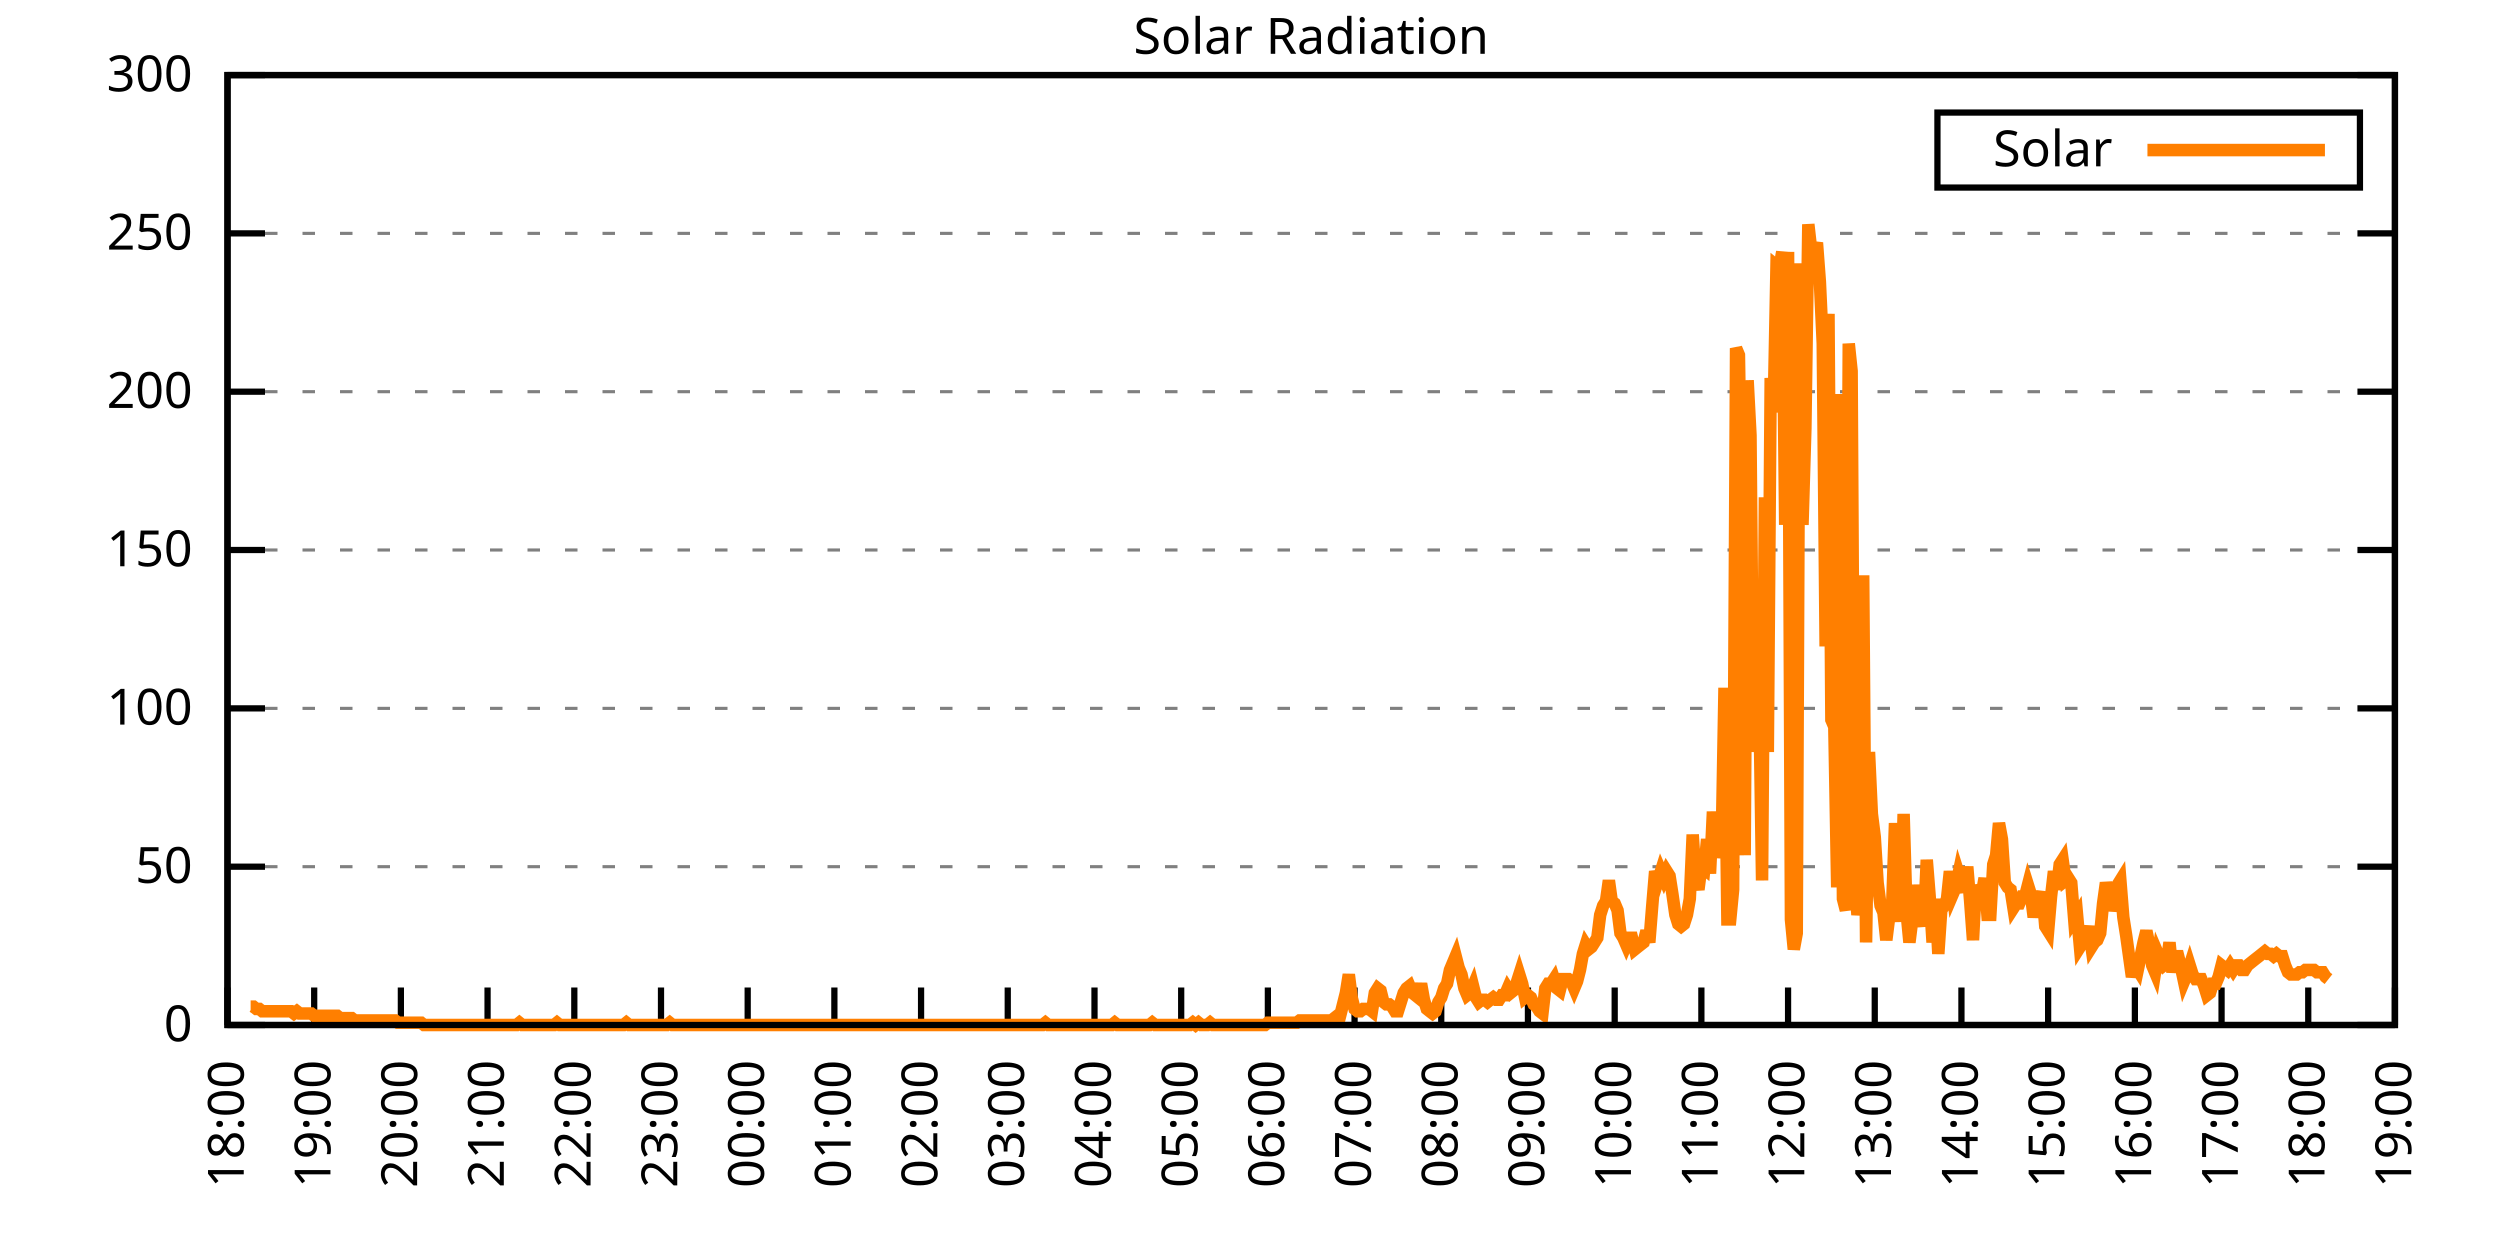
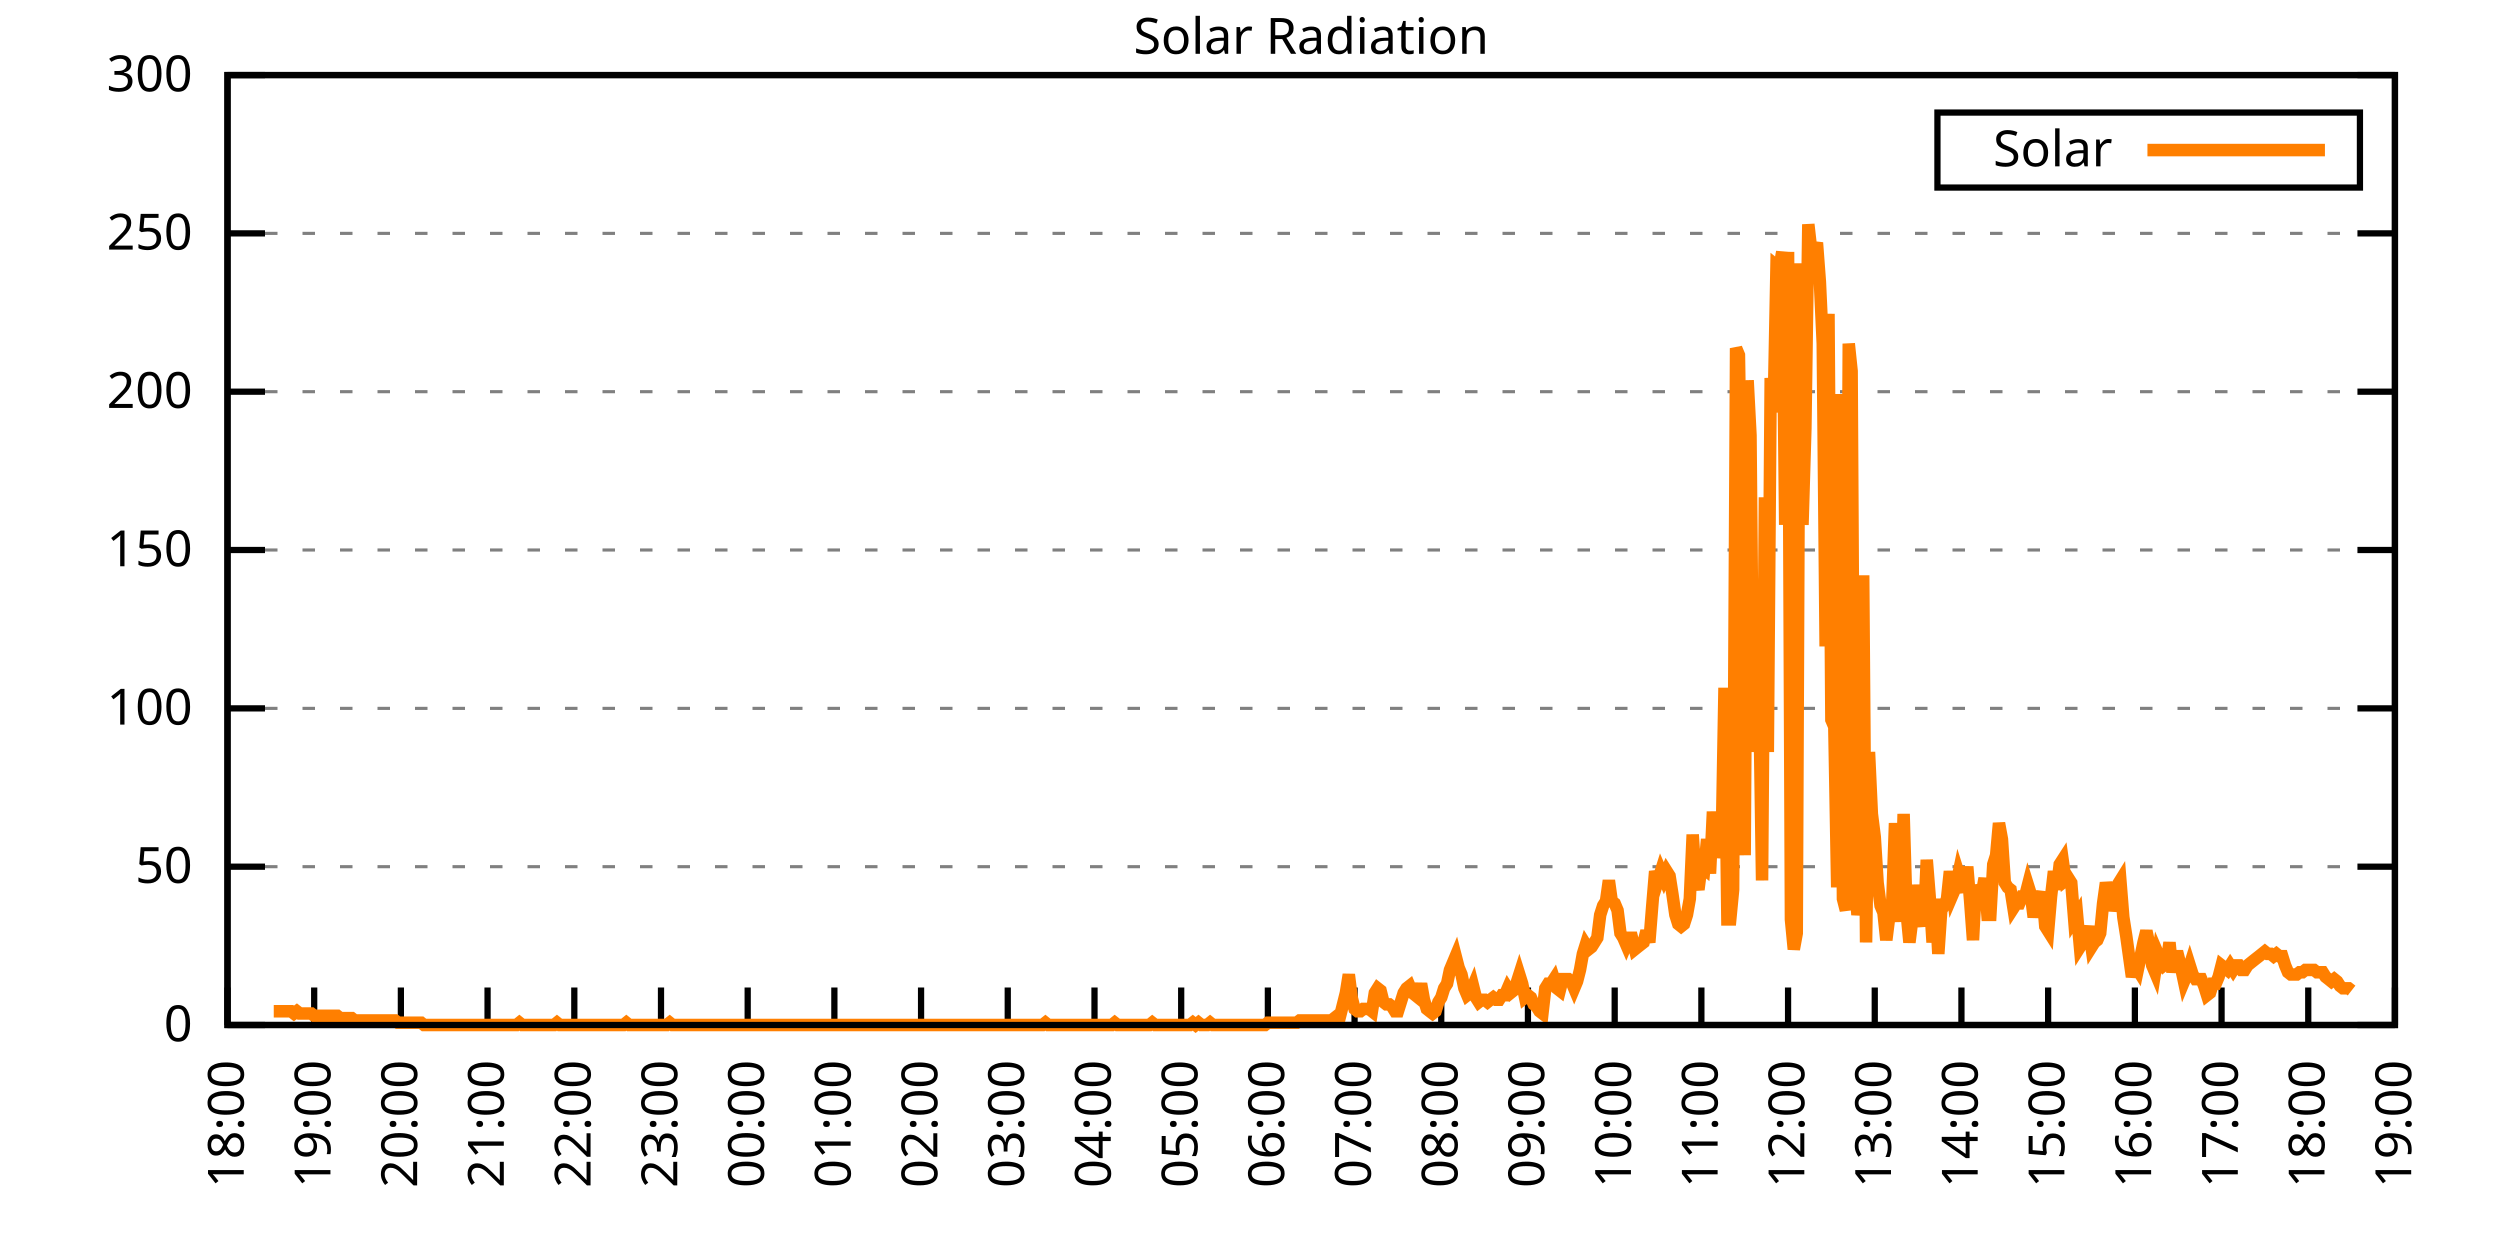
<svg xmlns="http://www.w3.org/2000/svg" xmlns:xlink="http://www.w3.org/1999/xlink" width="400" height="200" viewBox="0 0 400 200">
  <g id="gnuplot_canvas">
    <rect x="0" y="0" width="400" height="200" fill="none" />
    <defs>
      <circle id="gpDot" r="0.5" stroke-width="0.5" stroke="currentColor" />
      <path id="gpPt0" stroke-width="0.333" stroke="currentColor" d="M-1,0 h2 M0,-1 v2" />
      <path id="gpPt1" stroke-width="0.333" stroke="currentColor" d="M-1,-1 L1,1 M1,-1 L-1,1" />
      <path id="gpPt2" stroke-width="0.333" stroke="currentColor" d="M-1,0 L1,0 M0,-1 L0,1 M-1,-1 L1,1 M-1,1 L1,-1" />
      <rect id="gpPt3" stroke-width="0.333" stroke="currentColor" x="-1" y="-1" width="2" height="2" />
      <rect id="gpPt4" stroke-width="0.333" stroke="currentColor" fill="currentColor" x="-1" y="-1" width="2" height="2" />
      <circle id="gpPt5" stroke-width="0.333" stroke="currentColor" cx="0" cy="0" r="1" />
      <use xlink:href="#gpPt5" id="gpPt6" fill="currentColor" stroke="none" />
      <path id="gpPt7" stroke-width="0.333" stroke="currentColor" d="M0,-1.33 L-1.33,0.67 L1.33,0.67 z" />
      <use xlink:href="#gpPt7" id="gpPt8" fill="currentColor" stroke="none" />
      <use xlink:href="#gpPt7" id="gpPt9" stroke="currentColor" transform="rotate(180)" />
      <use xlink:href="#gpPt9" id="gpPt10" fill="currentColor" stroke="none" />
      <use xlink:href="#gpPt3" id="gpPt11" stroke="currentColor" transform="rotate(45)" />
      <use xlink:href="#gpPt11" id="gpPt12" fill="currentColor" stroke="none" />
      <path id="gpPt13" stroke-width="0.333" stroke="currentColor" d="M0,1.330 L1.265,0.411 L0.782,-1.067 L-0.782,-1.076 L-1.265,0.411 z" />
      <use xlink:href="#gpPt13" id="gpPt14" fill="currentColor" stroke="none" />
      <filter id="textbox" filterUnits="objectBoundingBox" x="0" y="0" height="1" width="1">
        <feFlood flood-color="white" flood-opacity="1" result="bgnd" />
        <feComposite in="SourceGraphic" in2="bgnd" operator="atop" />
      </filter>
      <filter id="greybox" filterUnits="objectBoundingBox" x="0" y="0" height="1" width="1">
        <feFlood flood-color="lightgrey" flood-opacity="1" result="grey" />
        <feComposite in="SourceGraphic" in2="grey" operator="atop" />
      </filter>
    </defs>
    <g fill="none" color="white" stroke="currentColor" stroke-width="1.00" stroke-linecap="butt" stroke-linejoin="miter">
</g>
    <g fill="none" color="black" stroke="currentColor" stroke-width="1.00" stroke-linecap="butt" stroke-linejoin="miter">
      <g stroke="none" shape-rendering="crispEdges">
        <polygon fill="rgb(255, 255, 255)" points="36.40,164.00 383.18,164.00 383.18,12.02 36.40,12.02 " />
      </g>
    </g>
    <g fill="none" color="black" stroke="currentColor" stroke-width="1.00" stroke-linecap="butt" stroke-linejoin="miter">
</g>
    <g fill="none" color="black" stroke="black" stroke-width="0.50" stroke-linecap="butt" stroke-linejoin="miter">
</g>
    <g fill="none" color="gray" stroke="currentColor" stroke-width="0.50" stroke-linecap="butt" stroke-linejoin="miter">
      <path stroke="gray" stroke-dasharray="2,4" class="gridline" d="M36.40,164.00 L383.19,164.00  " />
    </g>
    <g fill="none" color="gray" stroke="gray" stroke-width="1.00" stroke-linecap="butt" stroke-linejoin="miter">
</g>
    <g fill="none" color="black" stroke="currentColor" stroke-width="1.00" stroke-linecap="butt" stroke-linejoin="miter">
      <path stroke="black" d="M36.40,164.00 L42.40,164.00 M383.19,164.00 L377.19,164.00  " />
      <g transform="translate(30.80,166.60)" stroke="none" fill="black" font-family="Sans" font-size="8.00" text-anchor="end">
        <text>
          <tspan font-family="Sans"> 0</tspan>
        </text>
      </g>
    </g>
    <g fill="none" color="black" stroke="currentColor" stroke-width="1.00" stroke-linecap="butt" stroke-linejoin="miter">
</g>
    <g fill="none" color="black" stroke="black" stroke-width="0.50" stroke-linecap="butt" stroke-linejoin="miter">
</g>
    <g fill="none" color="gray" stroke="currentColor" stroke-width="0.50" stroke-linecap="butt" stroke-linejoin="miter">
      <path stroke="gray" stroke-dasharray="2,4" class="gridline" d="M36.40,138.67 L383.19,138.67  " />
    </g>
    <g fill="none" color="gray" stroke="gray" stroke-width="1.00" stroke-linecap="butt" stroke-linejoin="miter">
</g>
    <g fill="none" color="black" stroke="currentColor" stroke-width="1.00" stroke-linecap="butt" stroke-linejoin="miter">
      <path stroke="black" d="M36.40,138.67 L42.40,138.67 M383.19,138.67 L377.19,138.67  " />
      <g transform="translate(30.80,141.27)" stroke="none" fill="black" font-family="Sans" font-size="8.00" text-anchor="end">
        <text>
          <tspan font-family="Sans"> 50</tspan>
        </text>
      </g>
    </g>
    <g fill="none" color="black" stroke="currentColor" stroke-width="1.00" stroke-linecap="butt" stroke-linejoin="miter">
</g>
    <g fill="none" color="black" stroke="black" stroke-width="0.50" stroke-linecap="butt" stroke-linejoin="miter">
</g>
    <g fill="none" color="gray" stroke="currentColor" stroke-width="0.50" stroke-linecap="butt" stroke-linejoin="miter">
      <path stroke="gray" stroke-dasharray="2,4" class="gridline" d="M36.40,113.34 L383.19,113.34  " />
    </g>
    <g fill="none" color="gray" stroke="gray" stroke-width="1.00" stroke-linecap="butt" stroke-linejoin="miter">
</g>
    <g fill="none" color="black" stroke="currentColor" stroke-width="1.00" stroke-linecap="butt" stroke-linejoin="miter">
      <path stroke="black" d="M36.40,113.34 L42.40,113.34 M383.19,113.34 L377.19,113.34  " />
      <g transform="translate(30.80,115.94)" stroke="none" fill="black" font-family="Sans" font-size="8.00" text-anchor="end">
        <text>
          <tspan font-family="Sans"> 100</tspan>
        </text>
      </g>
    </g>
    <g fill="none" color="black" stroke="currentColor" stroke-width="1.00" stroke-linecap="butt" stroke-linejoin="miter">
</g>
    <g fill="none" color="black" stroke="black" stroke-width="0.50" stroke-linecap="butt" stroke-linejoin="miter">
</g>
    <g fill="none" color="gray" stroke="currentColor" stroke-width="0.50" stroke-linecap="butt" stroke-linejoin="miter">
      <path stroke="gray" stroke-dasharray="2,4" class="gridline" d="M36.40,88.00 L383.19,88.00  " />
    </g>
    <g fill="none" color="gray" stroke="gray" stroke-width="1.00" stroke-linecap="butt" stroke-linejoin="miter">
</g>
    <g fill="none" color="black" stroke="currentColor" stroke-width="1.00" stroke-linecap="butt" stroke-linejoin="miter">
      <path stroke="black" d="M36.40,88.00 L42.40,88.00 M383.19,88.00 L377.19,88.00  " />
      <g transform="translate(30.80,90.60)" stroke="none" fill="black" font-family="Sans" font-size="8.00" text-anchor="end">
        <text>
          <tspan font-family="Sans"> 150</tspan>
        </text>
      </g>
    </g>
    <g fill="none" color="black" stroke="currentColor" stroke-width="1.00" stroke-linecap="butt" stroke-linejoin="miter">
</g>
    <g fill="none" color="black" stroke="black" stroke-width="0.50" stroke-linecap="butt" stroke-linejoin="miter">
</g>
    <g fill="none" color="gray" stroke="currentColor" stroke-width="0.50" stroke-linecap="butt" stroke-linejoin="miter">
      <path stroke="gray" stroke-dasharray="2,4" class="gridline" d="M36.40,62.67 L383.19,62.67  " />
    </g>
    <g fill="none" color="gray" stroke="gray" stroke-width="1.00" stroke-linecap="butt" stroke-linejoin="miter">
</g>
    <g fill="none" color="black" stroke="currentColor" stroke-width="1.00" stroke-linecap="butt" stroke-linejoin="miter">
      <path stroke="black" d="M36.40,62.67 L42.40,62.67 M383.19,62.67 L377.19,62.67  " />
      <g transform="translate(30.80,65.27)" stroke="none" fill="black" font-family="Sans" font-size="8.00" text-anchor="end">
        <text>
          <tspan font-family="Sans"> 200</tspan>
        </text>
      </g>
    </g>
    <g fill="none" color="black" stroke="currentColor" stroke-width="1.00" stroke-linecap="butt" stroke-linejoin="miter">
</g>
    <g fill="none" color="black" stroke="black" stroke-width="0.50" stroke-linecap="butt" stroke-linejoin="miter">
</g>
    <g fill="none" color="gray" stroke="currentColor" stroke-width="0.50" stroke-linecap="butt" stroke-linejoin="miter">
      <path stroke="gray" stroke-dasharray="2,4" class="gridline" d="M36.40,37.34 L383.19,37.34  " />
    </g>
    <g fill="none" color="gray" stroke="gray" stroke-width="1.00" stroke-linecap="butt" stroke-linejoin="miter">
</g>
    <g fill="none" color="black" stroke="currentColor" stroke-width="1.00" stroke-linecap="butt" stroke-linejoin="miter">
      <path stroke="black" d="M36.40,37.34 L42.40,37.34 M383.19,37.34 L377.19,37.34  " />
      <g transform="translate(30.80,39.94)" stroke="none" fill="black" font-family="Sans" font-size="8.00" text-anchor="end">
        <text>
          <tspan font-family="Sans"> 250</tspan>
        </text>
      </g>
    </g>
    <g fill="none" color="black" stroke="currentColor" stroke-width="1.00" stroke-linecap="butt" stroke-linejoin="miter">
</g>
    <g fill="none" color="black" stroke="black" stroke-width="0.50" stroke-linecap="butt" stroke-linejoin="miter">
</g>
    <g fill="none" color="gray" stroke="currentColor" stroke-width="0.50" stroke-linecap="butt" stroke-linejoin="miter">
      <path stroke="gray" stroke-dasharray="2,4" class="gridline" d="M36.40,12.01 L383.19,12.01  " />
    </g>
    <g fill="none" color="gray" stroke="gray" stroke-width="1.00" stroke-linecap="butt" stroke-linejoin="miter">
</g>
    <g fill="none" color="black" stroke="currentColor" stroke-width="1.00" stroke-linecap="butt" stroke-linejoin="miter">
      <path stroke="black" d="M36.40,12.01 L42.40,12.01 M383.19,12.01 L377.19,12.01  " />
      <g transform="translate(30.80,14.61)" stroke="none" fill="black" font-family="Sans" font-size="8.00" text-anchor="end">
        <text>
          <tspan font-family="Sans"> 300</tspan>
        </text>
      </g>
    </g>
    <g fill="none" color="black" stroke="currentColor" stroke-width="1.00" stroke-linecap="butt" stroke-linejoin="miter">
      <path stroke="black" d="M36.40,164.00 L36.40,158.00  " />
      <g transform="translate(39.00,169.60) rotate(270.00)" stroke="none" fill="black" font-family="Sans" font-size="8.00" text-anchor="end">
        <text>
          <tspan font-family="Sans">18:00</tspan>
        </text>
      </g>
    </g>
    <g fill="none" color="black" stroke="currentColor" stroke-width="1.00" stroke-linecap="butt" stroke-linejoin="miter">
      <path stroke="black" d="M50.27,164.00 L50.27,158.00  " />
      <g transform="translate(52.87,169.60) rotate(270.00)" stroke="none" fill="black" font-family="Sans" font-size="8.00" text-anchor="end">
        <text>
          <tspan font-family="Sans">19:00</tspan>
        </text>
      </g>
    </g>
    <g fill="none" color="black" stroke="currentColor" stroke-width="1.00" stroke-linecap="butt" stroke-linejoin="miter">
      <path stroke="black" d="M64.14,164.00 L64.14,158.00  " />
      <g transform="translate(66.74,169.60) rotate(270.00)" stroke="none" fill="black" font-family="Sans" font-size="8.00" text-anchor="end">
        <text>
          <tspan font-family="Sans">20:00</tspan>
        </text>
      </g>
    </g>
    <g fill="none" color="black" stroke="currentColor" stroke-width="1.00" stroke-linecap="butt" stroke-linejoin="miter">
      <path stroke="black" d="M78.01,164.00 L78.01,158.00  " />
      <g transform="translate(80.61,169.60) rotate(270.00)" stroke="none" fill="black" font-family="Sans" font-size="8.00" text-anchor="end">
        <text>
          <tspan font-family="Sans">21:00</tspan>
        </text>
      </g>
    </g>
    <g fill="none" color="black" stroke="currentColor" stroke-width="1.00" stroke-linecap="butt" stroke-linejoin="miter">
      <path stroke="black" d="M91.89,164.00 L91.89,158.00  " />
      <g transform="translate(94.49,169.60) rotate(270.00)" stroke="none" fill="black" font-family="Sans" font-size="8.00" text-anchor="end">
        <text>
          <tspan font-family="Sans">22:00</tspan>
        </text>
      </g>
    </g>
    <g fill="none" color="black" stroke="currentColor" stroke-width="1.00" stroke-linecap="butt" stroke-linejoin="miter">
      <path stroke="black" d="M105.76,164.00 L105.76,158.00  " />
      <g transform="translate(108.36,169.60) rotate(270.00)" stroke="none" fill="black" font-family="Sans" font-size="8.00" text-anchor="end">
        <text>
          <tspan font-family="Sans">23:00</tspan>
        </text>
      </g>
    </g>
    <g fill="none" color="black" stroke="currentColor" stroke-width="1.00" stroke-linecap="butt" stroke-linejoin="miter">
      <path stroke="black" d="M119.63,164.00 L119.63,158.00  " />
      <g transform="translate(122.23,169.60) rotate(270.00)" stroke="none" fill="black" font-family="Sans" font-size="8.00" text-anchor="end">
        <text>
          <tspan font-family="Sans">00:00</tspan>
        </text>
      </g>
    </g>
    <g fill="none" color="black" stroke="currentColor" stroke-width="1.00" stroke-linecap="butt" stroke-linejoin="miter">
      <path stroke="black" d="M133.50,164.00 L133.50,158.00  " />
      <g transform="translate(136.10,169.60) rotate(270.00)" stroke="none" fill="black" font-family="Sans" font-size="8.00" text-anchor="end">
        <text>
          <tspan font-family="Sans">01:00</tspan>
        </text>
      </g>
    </g>
    <g fill="none" color="black" stroke="currentColor" stroke-width="1.00" stroke-linecap="butt" stroke-linejoin="miter">
      <path stroke="black" d="M147.37,164.00 L147.37,158.00  " />
      <g transform="translate(149.97,169.60) rotate(270.00)" stroke="none" fill="black" font-family="Sans" font-size="8.00" text-anchor="end">
        <text>
          <tspan font-family="Sans">02:00</tspan>
        </text>
      </g>
    </g>
    <g fill="none" color="black" stroke="currentColor" stroke-width="1.00" stroke-linecap="butt" stroke-linejoin="miter">
      <path stroke="black" d="M161.24,164.00 L161.24,158.00  " />
      <g transform="translate(163.84,169.60) rotate(270.00)" stroke="none" fill="black" font-family="Sans" font-size="8.00" text-anchor="end">
        <text>
          <tspan font-family="Sans">03:00</tspan>
        </text>
      </g>
    </g>
    <g fill="none" color="black" stroke="currentColor" stroke-width="1.00" stroke-linecap="butt" stroke-linejoin="miter">
      <path stroke="black" d="M175.12,164.00 L175.12,158.00  " />
      <g transform="translate(177.72,169.60) rotate(270.00)" stroke="none" fill="black" font-family="Sans" font-size="8.00" text-anchor="end">
        <text>
          <tspan font-family="Sans">04:00</tspan>
        </text>
      </g>
    </g>
    <g fill="none" color="black" stroke="currentColor" stroke-width="1.00" stroke-linecap="butt" stroke-linejoin="miter">
      <path stroke="black" d="M188.99,164.00 L188.99,158.00  " />
      <g transform="translate(191.59,169.60) rotate(270.00)" stroke="none" fill="black" font-family="Sans" font-size="8.00" text-anchor="end">
        <text>
          <tspan font-family="Sans">05:00</tspan>
        </text>
      </g>
    </g>
    <g fill="none" color="black" stroke="currentColor" stroke-width="1.00" stroke-linecap="butt" stroke-linejoin="miter">
      <path stroke="black" d="M202.86,164.00 L202.86,158.00  " />
      <g transform="translate(205.46,169.60) rotate(270.00)" stroke="none" fill="black" font-family="Sans" font-size="8.00" text-anchor="end">
        <text>
          <tspan font-family="Sans">06:00</tspan>
        </text>
      </g>
    </g>
    <g fill="none" color="black" stroke="currentColor" stroke-width="1.00" stroke-linecap="butt" stroke-linejoin="miter">
      <path stroke="black" d="M216.73,164.00 L216.73,158.00  " />
      <g transform="translate(219.33,169.60) rotate(270.00)" stroke="none" fill="black" font-family="Sans" font-size="8.00" text-anchor="end">
        <text>
          <tspan font-family="Sans">07:00</tspan>
        </text>
      </g>
    </g>
    <g fill="none" color="black" stroke="currentColor" stroke-width="1.00" stroke-linecap="butt" stroke-linejoin="miter">
      <path stroke="black" d="M230.60,164.00 L230.60,158.00  " />
      <g transform="translate(233.20,169.60) rotate(270.00)" stroke="none" fill="black" font-family="Sans" font-size="8.00" text-anchor="end">
        <text>
          <tspan font-family="Sans">08:00</tspan>
        </text>
      </g>
    </g>
    <g fill="none" color="black" stroke="currentColor" stroke-width="1.00" stroke-linecap="butt" stroke-linejoin="miter">
      <path stroke="black" d="M244.47,164.00 L244.47,158.00  " />
      <g transform="translate(247.07,169.60) rotate(270.00)" stroke="none" fill="black" font-family="Sans" font-size="8.00" text-anchor="end">
        <text>
          <tspan font-family="Sans">09:00</tspan>
        </text>
      </g>
    </g>
    <g fill="none" color="black" stroke="currentColor" stroke-width="1.00" stroke-linecap="butt" stroke-linejoin="miter">
      <path stroke="black" d="M258.35,164.00 L258.35,158.00  " />
      <g transform="translate(260.95,169.60) rotate(270.00)" stroke="none" fill="black" font-family="Sans" font-size="8.00" text-anchor="end">
        <text>
          <tspan font-family="Sans">10:00</tspan>
        </text>
      </g>
    </g>
    <g fill="none" color="black" stroke="currentColor" stroke-width="1.00" stroke-linecap="butt" stroke-linejoin="miter">
      <path stroke="black" d="M272.22,164.00 L272.22,158.00  " />
      <g transform="translate(274.82,169.60) rotate(270.00)" stroke="none" fill="black" font-family="Sans" font-size="8.00" text-anchor="end">
        <text>
          <tspan font-family="Sans">11:00</tspan>
        </text>
      </g>
    </g>
    <g fill="none" color="black" stroke="currentColor" stroke-width="1.00" stroke-linecap="butt" stroke-linejoin="miter">
      <path stroke="black" d="M286.09,164.00 L286.09,158.00  " />
      <g transform="translate(288.69,169.60) rotate(270.00)" stroke="none" fill="black" font-family="Sans" font-size="8.00" text-anchor="end">
        <text>
          <tspan font-family="Sans">12:00</tspan>
        </text>
      </g>
    </g>
    <g fill="none" color="black" stroke="currentColor" stroke-width="1.00" stroke-linecap="butt" stroke-linejoin="miter">
      <path stroke="black" d="M299.96,164.00 L299.96,158.00  " />
      <g transform="translate(302.56,169.60) rotate(270.00)" stroke="none" fill="black" font-family="Sans" font-size="8.00" text-anchor="end">
        <text>
          <tspan font-family="Sans">13:00</tspan>
        </text>
      </g>
    </g>
    <g fill="none" color="black" stroke="currentColor" stroke-width="1.00" stroke-linecap="butt" stroke-linejoin="miter">
      <path stroke="black" d="M313.83,164.00 L313.83,158.00  " />
      <g transform="translate(316.43,169.60) rotate(270.00)" stroke="none" fill="black" font-family="Sans" font-size="8.00" text-anchor="end">
        <text>
          <tspan font-family="Sans">14:00</tspan>
        </text>
      </g>
    </g>
    <g fill="none" color="black" stroke="currentColor" stroke-width="1.00" stroke-linecap="butt" stroke-linejoin="miter">
      <path stroke="black" d="M327.70,164.00 L327.70,158.00  " />
      <g transform="translate(330.30,169.60) rotate(270.00)" stroke="none" fill="black" font-family="Sans" font-size="8.00" text-anchor="end">
        <text>
          <tspan font-family="Sans">15:00</tspan>
        </text>
      </g>
    </g>
    <g fill="none" color="black" stroke="currentColor" stroke-width="1.00" stroke-linecap="butt" stroke-linejoin="miter">
      <path stroke="black" d="M341.58,164.00 L341.58,158.00  " />
      <g transform="translate(344.18,169.60) rotate(270.00)" stroke="none" fill="black" font-family="Sans" font-size="8.00" text-anchor="end">
        <text>
          <tspan font-family="Sans">16:00</tspan>
        </text>
      </g>
    </g>
    <g fill="none" color="black" stroke="currentColor" stroke-width="1.00" stroke-linecap="butt" stroke-linejoin="miter">
      <path stroke="black" d="M355.45,164.00 L355.45,158.00  " />
      <g transform="translate(358.05,169.60) rotate(270.00)" stroke="none" fill="black" font-family="Sans" font-size="8.00" text-anchor="end">
        <text>
          <tspan font-family="Sans">17:00</tspan>
        </text>
      </g>
    </g>
    <g fill="none" color="black" stroke="currentColor" stroke-width="1.00" stroke-linecap="butt" stroke-linejoin="miter">
      <path stroke="black" d="M369.32,164.00 L369.32,158.00  " />
      <g transform="translate(371.92,169.60) rotate(270.00)" stroke="none" fill="black" font-family="Sans" font-size="8.00" text-anchor="end">
        <text>
          <tspan font-family="Sans">18:00</tspan>
        </text>
      </g>
    </g>
    <g fill="none" color="black" stroke="currentColor" stroke-width="1.00" stroke-linecap="butt" stroke-linejoin="miter">
      <path stroke="black" d="M383.19,164.00 L383.19,158.00  " />
      <g transform="translate(385.79,169.60) rotate(270.00)" stroke="none" fill="black" font-family="Sans" font-size="8.00" text-anchor="end">
        <text>
          <tspan font-family="Sans">19:00</tspan>
        </text>
      </g>
    </g>
    <g fill="none" color="black" stroke="currentColor" stroke-width="1.00" stroke-linecap="butt" stroke-linejoin="miter">
</g>
    <g fill="none" color="black" stroke="currentColor" stroke-width="1.00" stroke-linecap="butt" stroke-linejoin="miter">
      <path stroke="black" d="M36.40,12.01 L36.40,164.00 L383.19,164.00 L383.19,12.01 L36.40,12.01 Z  " />
    </g>
    <g fill="none" color="black" stroke="currentColor" stroke-width="1.00" stroke-linecap="butt" stroke-linejoin="miter">
</g>
    <g fill="none" color="black" stroke="currentColor" stroke-width="1.00" stroke-linecap="butt" stroke-linejoin="miter">
      <path stroke="black" d="M309.99,30.01 L309.99,18.01 L377.59,18.01 L377.59,30.01 L309.99,30.01 Z  " />
    </g>
    <g id="Solar_Radiation_plot_1">
      <g fill="none" color="white" stroke="black" stroke-width="2.00" stroke-linecap="butt" stroke-linejoin="miter">
</g>
      <g fill="none" color="black" stroke="currentColor" stroke-width="2.00" stroke-linecap="butt" stroke-linejoin="miter">
        <g transform="translate(337.99,26.61)" stroke="none" fill="black" font-family="Sans" font-size="8.00" text-anchor="end">
          <text>
            <tspan font-family="Sans">Solar</tspan>
          </text>
        </g>
      </g>
      <g fill="none" color="black" stroke="currentColor" stroke-width="2.00" stroke-linecap="butt" stroke-linejoin="miter">
-         <path stroke="rgb(255, 127,   0)" d="M343.59,24.01 L371.99,24.01 M40.10,161.06 L40.56,161.06 L41.02,161.43 L41.49,161.43 L41.95,161.80 L42.41,161.80   L42.87,161.80 L43.34,161.80 L43.80,161.80 L44.26,161.80 L44.72,161.80 L45.19,161.80 L45.65,161.80 L46.11,161.80   L46.57,161.80 L47.03,162.16 L47.50,161.80 L47.96,162.16 L48.42,162.16 L48.88,162.16 L49.35,162.16 L49.81,162.16   L50.27,162.53 L50.73,162.53 L51.20,162.53 L51.66,162.53 L52.12,162.53 L52.58,162.53 L53.05,162.53 L53.51,162.53   L53.97,162.53 L54.43,162.90 L54.90,162.90 L55.36,162.90 L55.82,162.90 L56.28,162.90 L56.75,163.27 L57.21,163.27   L57.67,163.27 L58.13,163.27 L58.59,163.27 L59.06,163.27 L59.52,163.27 L59.98,163.27 L60.44,163.27 L60.91,163.27   L61.37,163.27 L61.83,163.27 L62.29,163.27 L62.76,163.27 L63.22,163.27 L63.68,163.63 L64.14,163.63 L64.61,163.63   L65.07,163.63 L65.53,163.63 L65.99,163.63 L66.46,163.63 L66.92,163.63 L67.38,163.63 L67.84,164.00 L68.30,164.00   L68.77,164.00 L69.23,164.00 L69.69,164.00 L70.15,164.00 L70.62,164.00 L71.08,164.00 L71.54,164.00 L72.00,164.00   L72.47,164.00 L72.93,164.00 L73.39,164.00 L73.85,164.00 L74.32,164.00 L74.78,164.00 L75.24,164.00 L75.70,164.00   L76.17,164.00 L76.63,164.00 L77.09,164.00 L77.55,164.00 L78.01,164.00 L78.48,164.00 L78.94,164.00 L79.40,164.00   L79.86,164.00 L80.33,164.00 L80.79,164.00 L81.25,164.00 L81.71,164.00 L82.18,164.00 L82.64,164.00 L83.10,163.63   L83.56,164.00 L84.03,164.00 L84.49,164.00 L84.95,164.00 L85.41,164.00 L85.88,164.00 L86.34,164.00 L86.80,164.00   L87.26,164.00 L87.72,164.00 L88.19,164.00 L88.65,164.00 L89.11,163.63 L89.57,164.00 L90.04,164.00 L90.50,164.00   L90.96,164.00 L91.42,164.00 L91.89,164.00 L92.35,164.00 L92.81,164.00 L93.27,164.00 L93.74,164.00 L94.20,164.00   L94.66,164.00 L95.12,164.00 L95.59,164.00 L96.05,164.00 L96.51,164.00 L96.97,164.00 L97.44,164.00 L97.90,164.00   L98.36,164.00 L98.82,164.00 L99.28,164.00 L99.75,164.00 L100.21,163.63 L100.67,164.00 L101.13,164.00 L101.60,164.00   L102.06,164.00 L102.52,164.00 L102.98,164.00 L103.45,164.00 L103.91,164.00 L104.37,164.00 L104.83,164.00 L105.30,164.00   L105.76,164.00 L106.22,164.00 L106.68,164.00 L107.15,163.63 L107.61,164.00 L108.07,164.00 L108.53,164.00 L108.99,164.00   L109.46,164.00 L109.92,164.00 L110.38,164.00 L110.84,164.00 L111.31,164.00 L111.77,164.00 L112.23,164.00 L112.69,164.00   L113.16,164.00 L113.62,164.00 L114.08,164.00 L114.54,164.00 L115.01,164.00 L115.47,164.00 L115.93,164.00 L116.39,164.00   L116.86,164.00 L117.32,164.00 L117.78,164.00 L118.24,164.00 L118.70,164.00 L119.17,164.00 L119.63,164.00 L120.09,164.00   L120.55,164.00 L121.02,164.00 L121.48,164.00 L121.94,164.00 L122.40,164.00 L122.87,164.00 L123.33,164.00 L123.79,164.00   L124.25,164.00 L124.72,164.00 L125.18,164.00 L125.64,164.00 L126.10,164.00 L126.57,164.00 L127.03,164.00 L127.49,164.00   L127.95,164.00 L128.41,164.00 L128.88,164.00 L129.34,164.00 L129.80,164.00 L130.26,164.00 L130.73,164.00 L131.19,164.00   L131.65,164.00 L132.11,164.00 L132.58,164.00 L133.04,164.00 L133.50,164.00 L133.96,164.00 L134.43,164.00 L134.89,164.00   L135.35,164.00 L135.81,164.00 L136.28,164.00 L136.74,164.00 L137.20,164.00 L137.66,164.00 L138.13,164.00 L138.59,164.00   L139.05,164.00 L139.51,164.00 L139.97,164.00 L140.44,164.00 L140.90,164.00 L141.36,164.00 L141.82,164.00 L142.29,164.00   L142.75,164.00 L143.21,164.00 L143.67,164.00 L144.14,164.00 L144.60,164.00 L145.06,164.00 L145.52,164.00 L145.99,164.00   L146.45,164.00 L146.91,164.00 L147.37,164.00 L147.84,164.00 L148.30,164.00 L148.76,164.00 L149.22,164.00 L149.68,164.00   L150.15,164.00 L150.61,164.00 L151.07,164.00 L151.53,164.00 L152.00,164.00 L152.46,164.00 L152.92,164.00 L153.38,164.00   L153.85,164.00 L154.31,164.00 L154.77,164.00 L155.23,164.00 L155.70,164.00 L156.16,164.00 L156.62,164.00 L157.08,164.00   L157.55,164.00 L158.01,164.00 L158.47,164.00 L158.93,164.00 L159.39,164.00 L159.86,164.00 L160.32,164.00 L160.78,164.00   L161.24,164.00 L161.71,164.00 L162.17,164.00 L162.63,164.00 L163.09,164.00 L163.56,164.00 L164.02,164.00 L164.48,164.00   L164.94,164.00 L165.41,164.00 L165.87,164.00 L166.33,164.00 L166.79,164.00 L167.26,163.63 L167.72,164.00 L168.18,164.00   L168.64,164.00 L169.10,164.00 L169.57,164.00 L170.03,164.00 L170.49,164.00 L170.95,164.00 L171.42,164.00 L171.88,164.00   L172.34,164.00 L172.80,164.00 L173.27,164.00 L173.73,164.00 L174.19,164.00 L174.65,164.00 L175.12,164.00 L175.58,164.00   L176.04,164.00 L176.50,164.00 L176.97,164.00 L177.43,164.00 L177.89,164.00 L178.35,163.63 L178.82,164.00 L179.28,164.00   L179.74,164.00 L180.20,164.00 L180.66,164.00 L181.13,164.00 L181.59,164.00 L182.05,164.00 L182.51,164.00 L182.98,164.00   L183.44,164.00 L183.90,164.00 L184.36,163.63 L184.83,164.00 L185.29,164.00 L185.75,164.00 L186.21,164.00 L186.68,164.00   L187.14,164.00 L187.60,164.00 L188.06,164.00 L188.53,164.00 L188.99,164.00 L189.45,164.00 L189.91,164.00 L190.37,164.00   L190.84,163.63 L191.30,164.00 L191.76,163.63 L192.22,164.00 L192.69,164.00 L193.15,164.00 L193.61,163.63 L194.07,164.00   L194.54,164.00 L195.00,164.00 L195.46,164.00 L195.92,164.00 L196.39,164.00 L196.85,164.00 L197.31,164.00 L197.77,164.00   L198.24,164.00 L198.70,164.00 L199.16,164.00 L199.62,164.00 L200.08,164.00 L200.55,164.00 L201.01,164.00 L201.47,164.00   L201.93,164.00 L202.40,164.00 L202.86,163.63 L203.32,163.63 L203.78,163.63 L204.25,163.63 L204.71,163.63 L205.17,163.63   L205.63,163.63 L206.10,163.63 L206.56,163.63 L207.02,163.63 L207.48,163.63 L207.95,163.27 L208.41,163.27 L208.87,163.27   L209.33,163.27 L209.80,163.27 L210.26,163.27 L210.72,163.27 L211.18,163.27 L211.64,163.27 L212.11,163.27 L212.57,163.27   L213.03,163.27 L213.49,162.90 L213.96,162.53 L214.42,162.53 L214.88,160.70 L215.34,158.86 L215.81,155.92 L216.27,159.60   L216.73,161.43 L217.19,161.80 L217.66,161.80 L218.12,161.43 L218.58,161.43 L219.04,161.43 L219.51,161.80 L219.97,158.86   L220.43,158.13 L220.89,158.49 L221.35,160.33 L221.82,160.70 L222.28,160.70 L222.74,161.06 L223.20,161.80 L223.67,161.80   L224.13,160.33 L224.59,158.86 L225.05,158.13 L225.52,157.76 L225.98,158.86 L226.44,159.23 L226.90,159.60 L227.37,157.39   L227.83,159.96 L228.29,161.43 L228.75,161.80 L229.22,162.16 L229.68,161.80 L230.14,160.33 L230.60,159.60 L231.06,158.13   L231.53,157.39 L231.99,155.19 L232.45,154.09 L232.91,152.99 L233.38,154.82 L233.84,155.92 L234.30,158.13 L234.76,159.23   L235.23,158.86 L235.69,157.76 L236.15,159.60 L236.61,160.33 L237.08,159.96 L237.54,159.96 L238.00,160.33 L238.46,159.96   L238.93,159.60 L239.39,159.96 L239.85,159.96 L240.31,159.23 L240.77,159.23 L241.24,158.13 L241.70,158.86 L242.16,158.49   L242.62,157.39 L243.09,155.92 L243.55,157.39 L244.01,159.60 L244.47,159.23 L244.94,159.60 L245.40,160.70 L245.86,161.06   L246.32,161.80 L246.79,162.16 L247.25,158.13 L247.71,157.39 L248.17,157.39 L248.64,156.66 L249.10,158.13 L249.56,158.49   L250.02,156.66 L250.49,156.66 L250.95,156.66 L251.41,157.03 L251.87,158.13 L252.33,157.03 L252.80,155.19 L253.26,152.62   L253.72,151.15 L254.18,151.89 L254.65,151.52 L255.11,150.79 L255.57,150.05 L256.03,146.38 L256.50,144.91 L256.96,144.18   L257.42,140.87 L257.88,144.18 L258.35,144.55 L258.81,145.65 L259.27,149.32 L259.73,150.05 L260.20,151.15 L260.66,150.05   L261.12,150.05 L261.58,151.89 L262.04,151.52 L262.51,151.15 L262.97,150.79 L263.43,148.95 L263.89,150.79 L264.36,144.91   L264.82,139.41 L265.28,140.87 L265.74,139.41 L266.21,140.51 L266.67,139.41 L267.13,140.14 L267.59,143.08 L268.06,146.38   L268.52,147.85 L268.98,148.22 L269.44,147.85 L269.91,146.38 L270.37,143.81 L270.83,133.53 L271.29,140.51 L271.75,142.34   L272.22,138.67 L272.68,139.04 L273.14,134.27 L273.60,139.77 L274.07,129.86 L274.53,137.20 L274.99,134.63 L275.45,136.10   L275.92,110.04 L276.38,147.11 L276.84,147.11 L277.30,142.34 L277.77,55.71 L278.23,56.81 L278.69,86.55 L279.15,136.84   L279.62,60.85 L280.08,69.66 L280.54,120.32 L281.00,100.13 L281.46,109.67 L281.93,140.87 L282.39,79.57 L282.85,120.32   L283.31,60.48 L283.78,65.99 L284.24,42.50 L284.70,42.87 L285.16,40.30 L285.63,83.98 L286.09,40.30 L286.55,147.11   L287.01,151.89 L287.48,149.32 L287.94,42.13 L288.40,83.98 L288.86,68.56 L289.33,35.89 L289.79,39.93 L290.25,40.30   L290.71,38.83 L291.18,45.07 L291.64,54.98 L292.10,103.43 L292.56,50.21 L293.02,115.18 L293.49,116.28 L293.95,141.98   L294.41,63.05 L294.87,143.81 L295.34,145.65 L295.80,54.98 L296.26,59.38 L296.72,140.14 L297.19,146.38 L297.65,143.44   L298.11,92.05 L298.57,150.79 L299.04,120.32 L299.50,130.23 L299.96,133.90 L300.42,141.24 L300.89,144.91 L301.35,146.01   L301.81,150.42 L302.27,146.75 L302.73,145.28 L303.20,131.70 L303.66,141.24 L304.12,147.48 L304.58,130.23 L305.05,146.01   L305.51,150.79 L305.97,147.11 L306.43,146.38 L306.90,141.61 L307.36,145.65 L307.82,148.22 L308.28,137.57 L308.75,143.44   L309.21,150.79 L309.67,143.81 L310.13,152.62 L310.60,145.65 L311.06,144.91 L311.52,143.81 L311.98,139.41 L312.44,143.08   L312.91,141.98 L313.37,139.77 L313.83,141.24 L314.29,142.71 L314.76,138.67 L315.22,144.18 L315.68,150.42 L316.14,141.61   L316.61,143.44 L317.07,143.08 L317.53,140.51 L317.99,146.38 L318.46,146.38 L318.92,138.30 L319.38,136.84 L319.84,131.70   L320.31,134.27 L320.77,141.24 L321.23,141.98 L321.69,142.34 L322.15,145.28 L322.62,144.55 L323.08,144.55 L323.54,143.44   L324.00,143.44 L324.47,141.61 L324.93,143.08 L325.39,146.75 L325.85,144.18 L326.32,144.18 L326.78,142.71 L327.24,148.22   L327.70,148.95 L328.17,143.44 L328.63,139.41 L329.09,142.34 L329.55,138.30 L330.02,137.57 L330.48,140.87 L330.94,140.51   L331.40,141.24 L331.87,147.11 L332.33,146.38 L332.79,151.52 L333.25,150.79 L333.71,150.05 L334.18,148.22 L334.64,151.52   L335.10,150.79 L335.56,150.42 L336.03,149.32 L336.49,144.55 L336.95,141.24 L337.41,143.08 L337.88,145.65 L338.34,144.18   L338.80,141.61 L339.26,140.87 L339.73,146.75 L340.19,149.68 L340.65,152.99 L341.11,156.29 L341.58,154.46 L342.04,155.19   L342.50,152.99 L342.96,150.79 L343.42,148.95 L343.89,151.15 L344.35,154.46 L344.81,155.56 L345.27,152.62 L345.74,153.72   L346.20,154.46 L346.66,154.09 L347.12,150.79 L347.59,155.56 L348.05,152.99 L348.51,152.99 L348.97,154.82 L349.44,157.03   L349.90,155.92 L350.36,154.46 L350.82,155.92 L351.29,156.66 L351.75,156.66 L352.21,156.66 L352.67,157.76 L353.13,159.23   L353.60,158.86 L354.06,157.39 L354.52,157.39 L354.98,156.29 L355.45,154.46 L355.91,154.82 L356.37,155.19 L356.83,154.46   L357.30,155.19 L357.76,154.46 L358.22,154.46 L358.68,155.19 L359.15,155.19 L359.61,154.46 L360.07,154.09 L360.53,153.72   L361.00,153.35 L361.46,152.99 L361.92,152.62 L362.38,152.25 L362.84,152.62 L363.31,152.62 L363.77,152.99 L364.23,152.62   L364.69,152.99 L365.16,152.99 L365.62,154.46 L366.08,155.56 L366.54,155.92 L367.01,155.92 L367.47,155.92 L367.93,155.56   L368.39,155.56 L368.86,155.19 L369.32,155.19 L369.78,155.19 L370.24,155.19 L370.71,155.56 L371.17,155.56 L371.63,155.56   L372.09,156.29 L372.56,156.66  " />
+         <path stroke="rgb(255, 127,   0)" d="M343.59,24.01 L371.99,24.01 M43.80,161.80 L44.26,161.80 L44.72,161.80 L45.19,161.80 L45.65,161.80 L46.11,161.80   L46.57,161.80 L47.03,162.16 L47.50,161.80 L47.96,162.16 L48.42,162.16 L48.88,162.16 L49.35,162.16 L49.81,162.16   L50.27,162.53 L50.73,162.53 L51.20,162.53 L51.66,162.53 L52.12,162.53 L52.58,162.53 L53.05,162.53 L53.51,162.53   L53.97,162.53 L54.43,162.90 L54.90,162.90 L55.36,162.90 L55.82,162.90 L56.28,162.90 L56.75,163.27 L57.21,163.27   L57.67,163.27 L58.13,163.27 L58.59,163.27 L59.06,163.27 L59.52,163.27 L59.98,163.27 L60.44,163.27 L60.91,163.27   L61.37,163.27 L61.83,163.27 L62.29,163.27 L62.76,163.27 L63.22,163.27 L63.68,163.63 L64.14,163.63 L64.61,163.63   L65.07,163.63 L65.53,163.63 L65.99,163.63 L66.46,163.63 L66.92,163.63 L67.38,163.63 L67.84,164.00 L68.30,164.00   L68.77,164.00 L69.23,164.00 L69.69,164.00 L70.15,164.00 L70.62,164.00 L71.08,164.00 L71.54,164.00 L72.00,164.00   L72.47,164.00 L72.93,164.00 L73.39,164.00 L73.85,164.00 L74.32,164.00 L74.78,164.00 L75.24,164.00 L75.70,164.00   L76.17,164.00 L76.63,164.00 L77.09,164.00 L77.55,164.00 L78.01,164.00 L78.48,164.00 L78.94,164.00 L79.40,164.00   L79.86,164.00 L80.33,164.00 L80.79,164.00 L81.25,164.00 L81.71,164.00 L82.18,164.00 L82.64,164.00 L83.10,163.63   L83.56,164.00 L84.03,164.00 L84.49,164.00 L84.95,164.00 L85.41,164.00 L85.88,164.00 L86.34,164.00 L86.80,164.00   L87.26,164.00 L87.72,164.00 L88.19,164.00 L88.65,164.00 L89.11,163.63 L89.57,164.00 L90.04,164.00 L90.50,164.00   L90.96,164.00 L91.42,164.00 L91.89,164.00 L92.35,164.00 L92.81,164.00 L93.27,164.00 L93.74,164.00 L94.20,164.00   L94.66,164.00 L95.12,164.00 L95.59,164.00 L96.05,164.00 L96.51,164.00 L96.97,164.00 L97.44,164.00 L97.90,164.00   L98.36,164.00 L98.82,164.00 L99.28,164.00 L99.75,164.00 L100.21,163.63 L100.67,164.00 L101.13,164.00 L101.60,164.00   L102.06,164.00 L102.52,164.00 L102.98,164.00 L103.45,164.00 L103.91,164.00 L104.37,164.00 L104.83,164.00 L105.30,164.00   L105.76,164.00 L106.22,164.00 L106.68,164.00 L107.15,163.63 L107.61,164.00 L108.07,164.00 L108.53,164.00 L108.99,164.00   L109.46,164.00 L109.92,164.00 L110.38,164.00 L110.84,164.00 L111.31,164.00 L111.77,164.00 L112.23,164.00 L112.69,164.00   L113.16,164.00 L113.62,164.00 L114.08,164.00 L114.54,164.00 L115.01,164.00 L115.47,164.00 L115.93,164.00 L116.39,164.00   L116.86,164.00 L117.32,164.00 L117.78,164.00 L118.24,164.00 L118.70,164.00 L119.17,164.00 L119.63,164.00 L120.09,164.00   L120.55,164.00 L121.02,164.00 L121.48,164.00 L121.94,164.00 L122.40,164.00 L122.87,164.00 L123.33,164.00 L123.79,164.00   L124.25,164.00 L124.72,164.00 L125.18,164.00 L125.64,164.00 L126.10,164.00 L126.57,164.00 L127.03,164.00 L127.49,164.00   L127.95,164.00 L128.41,164.00 L128.88,164.00 L129.34,164.00 L129.80,164.00 L130.26,164.00 L130.73,164.00 L131.19,164.00   L131.65,164.00 L132.11,164.00 L132.58,164.00 L133.04,164.00 L133.50,164.00 L133.96,164.00 L134.43,164.00 L134.89,164.00   L135.35,164.00 L135.81,164.00 L136.28,164.00 L136.74,164.00 L137.20,164.00 L137.66,164.00 L138.13,164.00 L138.59,164.00   L139.05,164.00 L139.51,164.00 L139.97,164.00 L140.44,164.00 L140.90,164.00 L141.36,164.00 L141.82,164.00 L142.29,164.00   L142.75,164.00 L143.21,164.00 L143.67,164.00 L144.14,164.00 L144.60,164.00 L145.06,164.00 L145.52,164.00 L145.99,164.00   L146.45,164.00 L146.91,164.00 L147.37,164.00 L147.84,164.00 L148.30,164.00 L148.76,164.00 L149.22,164.00 L149.68,164.00   L150.15,164.00 L150.61,164.00 L151.07,164.00 L151.53,164.00 L152.00,164.00 L152.46,164.00 L152.92,164.00 L153.38,164.00   L153.85,164.00 L154.31,164.00 L154.77,164.00 L155.23,164.00 L155.70,164.00 L156.16,164.00 L156.62,164.00 L157.08,164.00   L157.55,164.00 L158.01,164.00 L158.47,164.00 L158.93,164.00 L159.39,164.00 L159.86,164.00 L160.32,164.00 L160.78,164.00   L161.24,164.00 L161.71,164.00 L162.17,164.00 L162.63,164.00 L163.09,164.00 L163.56,164.00 L164.02,164.00 L164.48,164.00   L164.94,164.00 L165.41,164.00 L165.87,164.00 L166.33,164.00 L166.79,164.00 L167.26,163.63 L167.72,164.00 L168.18,164.00   L168.64,164.00 L169.10,164.00 L169.57,164.00 L170.03,164.00 L170.49,164.00 L170.95,164.00 L171.42,164.00 L171.88,164.00   L172.34,164.00 L172.80,164.00 L173.27,164.00 L173.73,164.00 L174.19,164.00 L174.65,164.00 L175.12,164.00 L175.58,164.00   L176.04,164.00 L176.50,164.00 L176.97,164.00 L177.43,164.00 L177.89,164.00 L178.35,163.63 L178.82,164.00 L179.28,164.00   L179.74,164.00 L180.20,164.00 L180.66,164.00 L181.13,164.00 L181.59,164.00 L182.05,164.00 L182.51,164.00 L182.98,164.00   L183.44,164.00 L183.90,164.00 L184.36,163.63 L184.83,164.00 L185.29,164.00 L185.75,164.00 L186.21,164.00 L186.68,164.00   L187.14,164.00 L187.60,164.00 L188.06,164.00 L188.53,164.00 L188.99,164.00 L189.45,164.00 L189.91,164.00 L190.37,164.00   L190.84,163.63 L191.30,164.00 L191.76,163.63 L192.22,164.00 L192.69,164.00 L193.15,164.00 L193.61,163.63 L194.07,164.00   L194.54,164.00 L195.00,164.00 L195.46,164.00 L195.92,164.00 L196.39,164.00 L196.85,164.00 L197.31,164.00 L197.77,164.00   L198.24,164.00 L198.70,164.00 L199.16,164.00 L199.62,164.00 L200.08,164.00 L200.55,164.00 L201.01,164.00 L201.47,164.00   L201.93,164.00 L202.40,164.00 L202.86,163.63 L203.32,163.63 L203.78,163.63 L204.25,163.63 L204.71,163.63 L205.17,163.63   L205.63,163.63 L206.10,163.63 L206.56,163.63 L207.02,163.63 L207.48,163.63 L207.95,163.27 L208.41,163.27 L208.87,163.27   L209.33,163.27 L209.80,163.27 L210.26,163.27 L210.72,163.27 L211.18,163.27 L211.64,163.27 L212.11,163.27 L212.57,163.27   L213.03,163.27 L213.49,162.90 L213.96,162.53 L214.42,162.53 L214.88,160.70 L215.34,158.86 L215.81,155.92 L216.27,159.60   L216.73,161.43 L217.19,161.80 L217.66,161.80 L218.12,161.43 L218.58,161.43 L219.04,161.43 L219.51,161.80 L219.97,158.86   L220.43,158.13 L220.89,158.49 L221.35,160.33 L221.82,160.70 L222.28,160.70 L222.74,161.06 L223.20,161.80 L223.67,161.80   L224.13,160.33 L224.59,158.86 L225.05,158.13 L225.52,157.76 L225.98,158.86 L226.44,159.23 L226.90,159.60 L227.37,157.39   L227.83,159.96 L228.29,161.43 L228.75,161.80 L229.22,162.16 L229.68,161.80 L230.14,160.33 L230.60,159.60 L231.06,158.13   L231.53,157.39 L231.99,155.19 L232.45,154.09 L232.91,152.99 L233.38,154.82 L233.84,155.92 L234.30,158.13 L234.76,159.23   L235.23,158.86 L235.69,157.76 L236.15,159.60 L236.61,160.33 L237.08,159.96 L237.54,159.96 L238.00,160.33 L238.46,159.96   L238.93,159.60 L239.39,159.96 L239.85,159.96 L240.31,159.23 L240.77,159.23 L241.24,158.13 L241.70,158.86 L242.16,158.49   L242.62,157.39 L243.09,155.92 L243.55,157.39 L244.01,159.60 L244.47,159.23 L244.94,159.60 L245.40,160.70 L245.86,161.06   L246.32,161.80 L246.79,162.16 L247.25,158.13 L247.71,157.39 L248.17,157.39 L248.64,156.66 L249.10,158.13 L249.56,158.49   L250.02,156.66 L250.49,156.66 L250.95,156.66 L251.41,157.03 L251.87,158.13 L252.33,157.03 L252.80,155.19 L253.26,152.62   L253.72,151.15 L254.18,151.89 L254.65,151.52 L255.11,150.79 L255.57,150.05 L256.03,146.38 L256.50,144.91 L256.96,144.18   L257.42,140.87 L257.88,144.18 L258.35,144.55 L258.81,145.65 L259.27,149.32 L259.73,150.05 L260.20,151.15 L260.66,150.05   L261.12,150.05 L261.58,151.89 L262.04,151.52 L262.51,151.15 L262.97,150.79 L263.43,148.95 L263.89,150.79 L264.36,144.91   L264.82,139.41 L265.28,140.87 L265.74,139.41 L266.21,140.51 L266.67,139.41 L267.13,140.14 L267.59,143.08 L268.06,146.38   L268.52,147.85 L268.98,148.22 L269.44,147.85 L269.91,146.38 L270.37,143.81 L270.83,133.53 L271.29,140.51 L271.75,142.34   L272.22,138.67 L272.68,139.04 L273.14,134.27 L273.60,139.77 L274.07,129.86 L274.53,137.20 L274.99,134.63 L275.45,136.10   L275.92,110.04 L276.38,147.11 L276.84,147.11 L277.30,142.34 L277.77,55.71 L278.23,56.81 L278.69,86.55 L279.15,136.84   L279.62,60.85 L280.08,69.66 L280.54,120.32 L281.00,100.13 L281.46,109.67 L281.93,140.87 L282.39,79.57 L282.85,120.32   L283.31,60.48 L283.78,65.99 L284.24,42.50 L284.70,42.87 L285.16,40.30 L285.63,83.98 L286.09,40.30 L286.55,147.11   L287.01,151.89 L287.48,149.32 L287.94,42.13 L288.40,83.98 L288.86,68.56 L289.33,35.89 L289.79,39.93 L290.25,40.30   L290.71,38.83 L291.18,45.07 L291.64,54.98 L292.10,103.43 L292.56,50.21 L293.02,115.18 L293.49,116.28 L293.95,141.98   L294.41,63.05 L294.87,143.81 L295.34,145.65 L295.80,54.98 L296.26,59.38 L296.72,140.14 L297.19,146.38 L297.65,143.44   L298.11,92.05 L298.57,150.79 L299.04,120.32 L299.50,130.23 L299.96,133.90 L300.42,141.24 L300.89,144.91 L301.35,146.01   L301.81,150.42 L302.27,146.75 L302.73,145.28 L303.20,131.70 L303.66,141.24 L304.12,147.48 L304.58,130.23 L305.05,146.01   L305.51,150.79 L305.97,147.11 L306.43,146.38 L306.90,141.61 L307.36,145.65 L307.82,148.22 L308.28,137.57 L308.75,143.44   L309.21,150.79 L309.67,143.81 L310.13,152.62 L310.60,145.65 L311.06,144.91 L311.52,143.81 L311.98,139.41 L312.44,143.08   L312.91,141.98 L313.37,139.77 L313.83,141.24 L314.29,142.71 L314.76,138.67 L315.22,144.18 L315.68,150.42 L316.14,141.61   L316.61,143.44 L317.07,143.08 L317.53,140.51 L317.99,146.38 L318.46,146.38 L318.92,138.30 L319.38,136.84 L319.84,131.70   L320.31,134.27 L320.77,141.24 L321.23,141.98 L321.69,142.34 L322.15,145.28 L322.62,144.55 L323.08,144.55 L323.54,143.44   L324.00,143.44 L324.47,141.61 L324.93,143.08 L325.39,146.75 L325.85,144.18 L326.32,144.18 L326.78,142.71 L327.24,148.22   L327.70,148.95 L328.17,143.44 L328.63,139.41 L329.09,142.34 L329.55,138.30 L330.02,137.57 L330.48,140.87 L330.94,140.51   L331.40,141.24 L331.87,147.11 L332.33,146.38 L332.79,151.52 L333.25,150.79 L333.71,150.05 L334.18,148.22 L334.64,151.52   L335.10,150.79 L335.56,150.42 L336.03,149.32 L336.49,144.55 L336.95,141.24 L337.41,143.08 L337.88,145.65 L338.34,144.18   L338.80,141.61 L339.26,140.87 L339.73,146.75 L340.19,149.68 L340.65,152.99 L341.11,156.29 L341.58,154.46 L342.04,155.19   L342.50,152.99 L342.96,150.79 L343.42,148.95 L343.89,151.15 L344.35,154.46 L344.81,155.56 L345.27,152.62 L345.74,153.72   L346.20,154.46 L346.66,154.09 L347.12,150.79 L347.59,155.56 L348.05,152.99 L348.51,152.99 L348.97,154.82 L349.44,157.03   L349.90,155.92 L350.36,154.46 L350.82,155.92 L351.29,156.66 L351.75,156.66 L352.21,156.66 L352.67,157.76 L353.13,159.23   L353.60,158.86 L354.06,157.39 L354.52,157.39 L354.98,156.29 L355.45,154.46 L355.91,154.82 L356.37,155.19 L356.83,154.46   L357.30,155.19 L357.76,154.46 L358.22,154.46 L358.68,155.19 L359.15,155.19 L359.61,154.46 L360.07,154.09 L360.53,153.72   L361.00,153.35 L361.46,152.99 L361.92,152.62 L362.38,152.25 L362.84,152.62 L363.31,152.62 L363.77,152.99 L364.23,152.62   L364.69,152.99 L365.16,152.99 L365.62,154.46 L366.08,155.56 L366.54,155.92 L367.01,155.92 L367.47,155.92 L367.93,155.56   L368.39,155.56 L368.86,155.19 L369.32,155.19 L369.78,155.19 L370.24,155.19 L370.71,155.56 L371.17,155.56 L371.63,155.56   L372.09,156.29 L372.56,156.66 L373.02,157.03 L373.48,156.66 L373.94,157.03 L374.40,157.76 L374.87,158.13 L375.33,158.13   L375.79,158.13 L376.25,158.49  " />
      </g>
    </g>
    <g fill="none" color="black" stroke="currentColor" stroke-width="2.00" stroke-linecap="butt" stroke-linejoin="miter">
</g>
    <g fill="none" color="black" stroke="black" stroke-width="1.00" stroke-linecap="butt" stroke-linejoin="miter">
</g>
    <g fill="none" color="black" stroke="currentColor" stroke-width="1.00" stroke-linecap="butt" stroke-linejoin="miter">
      <path stroke="black" d="M36.40,12.01 L36.40,164.00 L383.19,164.00 L383.19,12.01 L36.40,12.01 Z  " />
      <g transform="translate(6.80,88.01) rotate(270.00)" stroke="none" fill="black" font-family="Sans" font-size="8.00" text-anchor="middle">
        <text />
      </g>
    </g>
    <g fill="none" color="black" stroke="currentColor" stroke-width="1.00" stroke-linecap="butt" stroke-linejoin="miter">
</g>
    <g fill="none" color="black" stroke="currentColor" stroke-width="1.00" stroke-linecap="butt" stroke-linejoin="miter">
      <g transform="translate(209.79,8.61)" stroke="none" fill="black" font-family="Sans" font-size="8.00" text-anchor="middle">
        <text>
          <tspan font-family="Sans">Solar Radiation</tspan>
        </text>
      </g>
    </g>
    <g fill="none" color="black" stroke="currentColor" stroke-width="1.00" stroke-linecap="butt" stroke-linejoin="miter">
</g>
  </g>
</svg>
